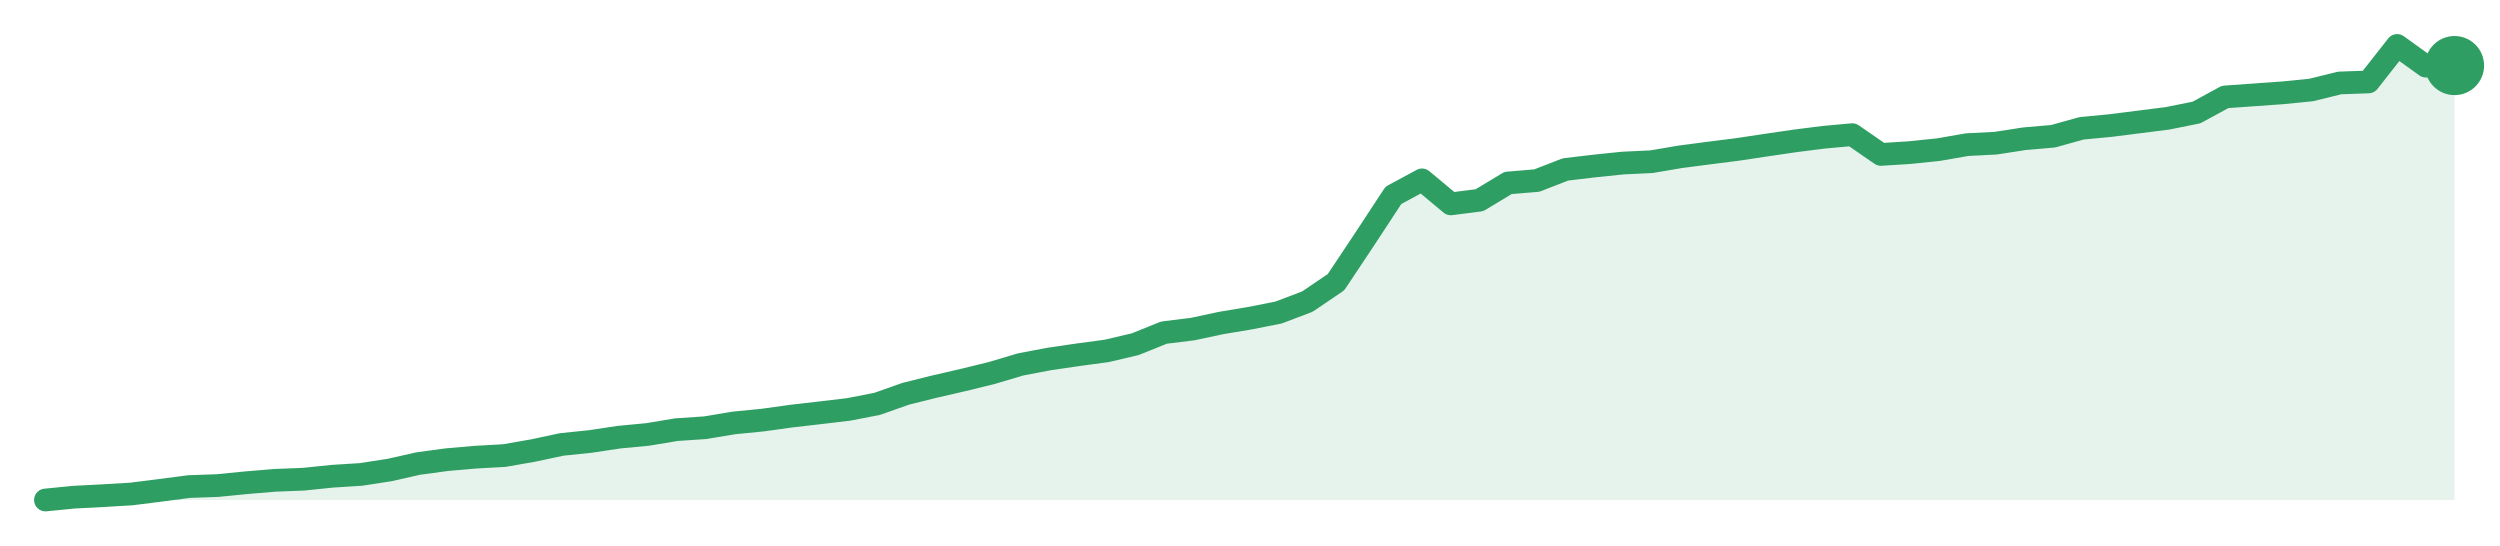
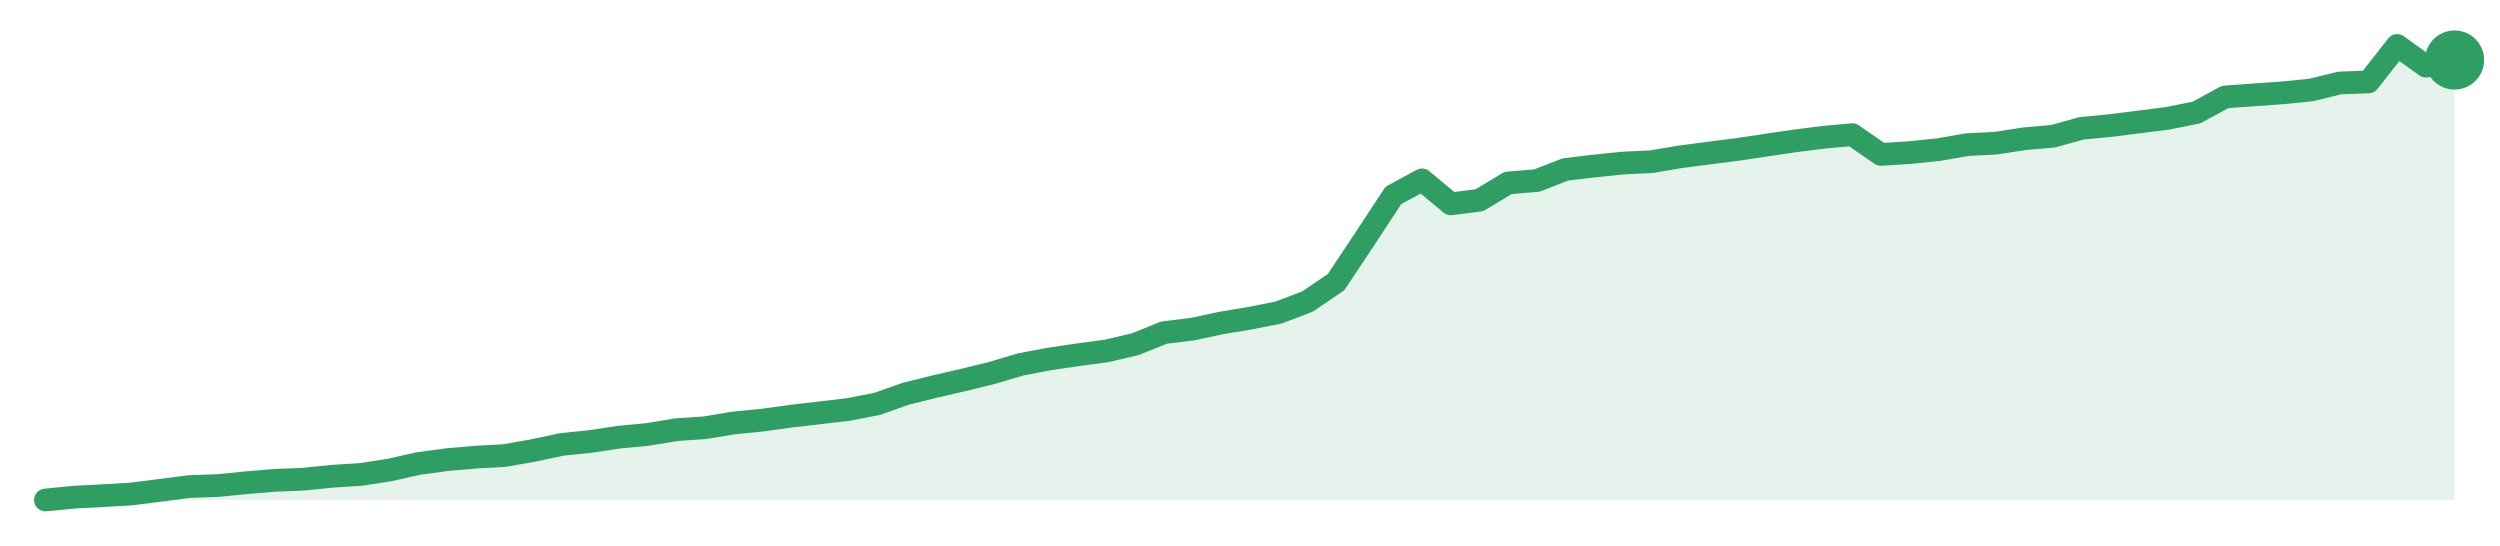
<svg xmlns="http://www.w3.org/2000/svg" width="220" height="48" viewBox="0 0 220 48" role="img" aria-label="trend">
-   <path d="M4.0,44.0 L4.0,44.0 L6.52,43.75 L9.05,43.62 L11.57,43.47 L14.1,43.15 L16.62,42.82 L19.14,42.73 L21.67,42.48 L24.19,42.27 L26.71,42.17 L29.24,41.91 L31.76,41.75 L34.29,41.36 L36.81,40.79 L39.33,40.45 L41.86,40.23 L44.38,40.09 L46.9,39.65 L49.43,39.11 L51.95,38.85 L54.48,38.47 L57.0,38.23 L59.52,37.81 L62.05,37.64 L64.57,37.22 L67.1,36.97 L69.62,36.62 L72.14,36.33 L74.67,36.03 L77.19,35.54 L79.71,34.65 L82.24,34.02 L84.76,33.44 L87.29,32.82 L89.81,32.07 L92.33,31.59 L94.86,31.22 L97.38,30.88 L99.9,30.29 L102.43,29.27 L104.95,28.96 L107.48,28.42 L110.0,28.0 L112.52,27.5 L115.05,26.54 L117.57,24.83 L120.1,21.03 L122.62,17.19 L125.14,15.83 L127.67,17.94 L130.19,17.62 L132.71,16.1 L135.24,15.89 L137.76,14.91 L140.29,14.61 L142.81,14.35 L145.33,14.23 L147.86,13.8 L150.38,13.47 L152.9,13.15 L155.43,12.77 L157.95,12.4 L160.48,12.08 L163.0,11.85 L165.52,13.59 L168.05,13.43 L170.57,13.17 L173.1,12.73 L175.62,12.6 L178.14,12.21 L180.67,11.99 L183.19,11.29 L185.71,11.05 L188.24,10.73 L190.76,10.41 L193.29,9.9 L195.81,8.53 L198.33,8.35 L200.86,8.17 L203.38,7.92 L205.9,7.3 L208.43,7.21 L210.95,4.0 L213.48,5.82 L216.0,5.77 L216.0,44.0 Z" fill="#2f9e631f" />
-   <path d="M4.0,44.0 L6.52,43.75 L9.05,43.62 L11.57,43.47 L14.1,43.15 L16.62,42.82 L19.14,42.73 L21.67,42.48 L24.19,42.27 L26.71,42.17 L29.24,41.91 L31.76,41.75 L34.29,41.36 L36.81,40.79 L39.33,40.45 L41.86,40.23 L44.38,40.09 L46.9,39.65 L49.43,39.11 L51.95,38.85 L54.48,38.47 L57.0,38.23 L59.52,37.81 L62.05,37.64 L64.57,37.22 L67.1,36.97 L69.62,36.62 L72.14,36.33 L74.67,36.03 L77.19,35.54 L79.71,34.65 L82.24,34.02 L84.76,33.44 L87.29,32.82 L89.81,32.07 L92.33,31.59 L94.86,31.22 L97.38,30.88 L99.9,30.29 L102.43,29.27 L104.95,28.96 L107.48,28.42 L110.0,28.0 L112.52,27.5 L115.05,26.54 L117.57,24.83 L120.1,21.03 L122.62,17.19 L125.14,15.83 L127.67,17.94 L130.19,17.62 L132.71,16.1 L135.24,15.89 L137.76,14.91 L140.29,14.61 L142.81,14.35 L145.33,14.23 L147.86,13.8 L150.38,13.47 L152.9,13.15 L155.43,12.77 L157.95,12.4 L160.48,12.08 L163.0,11.85 L165.52,13.59 L168.05,13.43 L170.57,13.17 L173.1,12.73 L175.62,12.6 L178.14,12.21 L180.67,11.99 L183.19,11.29 L185.71,11.05 L188.24,10.73 L190.76,10.41 L193.29,9.9 L195.81,8.53 L198.33,8.35 L200.86,8.17 L203.38,7.92 L205.9,7.3 L208.43,7.21 L210.95,4.0 L213.48,5.82 L216.0,5.77" fill="none" stroke="#2f9e63" stroke-width="2" stroke-linejoin="round" stroke-linecap="round" />
-   <circle cx="216.0" cy="5.77" r="2.6" fill="#2f9e63" />
+   <path d="M4.0,44.0 L4.0,44.0 L6.52,43.75 L9.05,43.62 L11.57,43.47 L14.1,43.15 L16.62,42.82 L19.14,42.73 L21.67,42.48 L24.19,42.27 L26.71,42.17 L29.24,41.91 L31.76,41.75 L34.29,41.36 L36.81,40.79 L39.33,40.45 L41.86,40.23 L44.38,40.09 L46.9,39.65 L49.43,39.11 L51.95,38.85 L54.48,38.47 L57.0,38.23 L59.52,37.81 L62.05,37.64 L64.57,37.22 L67.1,36.97 L69.62,36.62 L72.14,36.33 L74.67,36.03 L77.19,35.54 L79.71,34.65 L82.24,34.02 L84.76,33.44 L87.29,32.82 L89.81,32.07 L92.33,31.59 L94.86,31.22 L97.38,30.88 L99.9,30.29 L102.43,29.27 L104.95,28.96 L107.48,28.42 L110.0,28.0 L112.52,27.5 L115.05,26.54 L117.57,24.83 L120.1,21.03 L122.62,17.19 L125.14,15.83 L127.67,17.94 L130.19,17.62 L132.71,16.1 L135.24,15.89 L137.76,14.91 L140.29,14.61 L142.81,14.35 L145.33,14.23 L147.86,13.8 L150.38,13.47 L152.9,13.15 L155.43,12.77 L157.95,12.4 L160.48,12.08 L163.0,11.85 L165.52,13.59 L168.05,13.43 L170.57,13.17 L173.1,12.73 L175.62,12.6 L178.14,12.21 L180.67,11.99 L183.19,11.29 L185.71,11.05 L188.24,10.73 L190.76,10.41 L193.29,9.9 L195.81,8.53 L198.33,8.35 L200.86,8.17 L203.38,7.92 L205.9,7.3 L208.43,7.21 L210.95,4.0 L213.48,5.82 L216.0,5.28 L216.0,44.0 Z" fill="#2f9e631f" />
+   <path d="M4.0,44.0 L6.52,43.75 L9.05,43.62 L11.57,43.47 L14.1,43.15 L16.62,42.82 L19.14,42.73 L21.67,42.48 L24.19,42.27 L26.71,42.17 L29.24,41.91 L31.76,41.75 L34.29,41.36 L36.81,40.79 L39.33,40.45 L41.86,40.23 L44.38,40.09 L46.9,39.65 L49.43,39.11 L51.95,38.85 L54.48,38.47 L57.0,38.23 L59.52,37.81 L62.05,37.64 L64.57,37.22 L67.1,36.97 L69.62,36.62 L72.14,36.33 L74.67,36.03 L77.19,35.54 L79.71,34.65 L82.24,34.02 L84.76,33.44 L87.29,32.82 L89.81,32.07 L92.33,31.59 L94.86,31.22 L97.38,30.88 L99.9,30.29 L102.43,29.27 L104.95,28.96 L107.48,28.42 L110.0,28.0 L112.52,27.5 L115.05,26.54 L117.57,24.83 L120.1,21.03 L122.62,17.19 L125.14,15.83 L127.67,17.94 L130.19,17.62 L132.71,16.1 L135.24,15.89 L137.76,14.91 L140.29,14.61 L142.81,14.35 L145.33,14.23 L147.86,13.8 L150.38,13.47 L152.9,13.15 L155.43,12.77 L157.95,12.4 L160.48,12.08 L163.0,11.85 L165.52,13.59 L168.05,13.43 L170.57,13.17 L173.1,12.73 L175.62,12.6 L178.14,12.21 L180.67,11.99 L183.19,11.29 L185.71,11.05 L188.24,10.73 L190.76,10.41 L193.29,9.9 L195.81,8.53 L198.33,8.35 L200.86,8.17 L203.38,7.92 L205.9,7.3 L208.43,7.21 L210.95,4.0 L213.48,5.82 L216.0,5.28" fill="none" stroke="#2f9e63" stroke-width="2" stroke-linejoin="round" stroke-linecap="round" />
+   <circle cx="216.0" cy="5.28" r="2.6" fill="#2f9e63" />
</svg>
